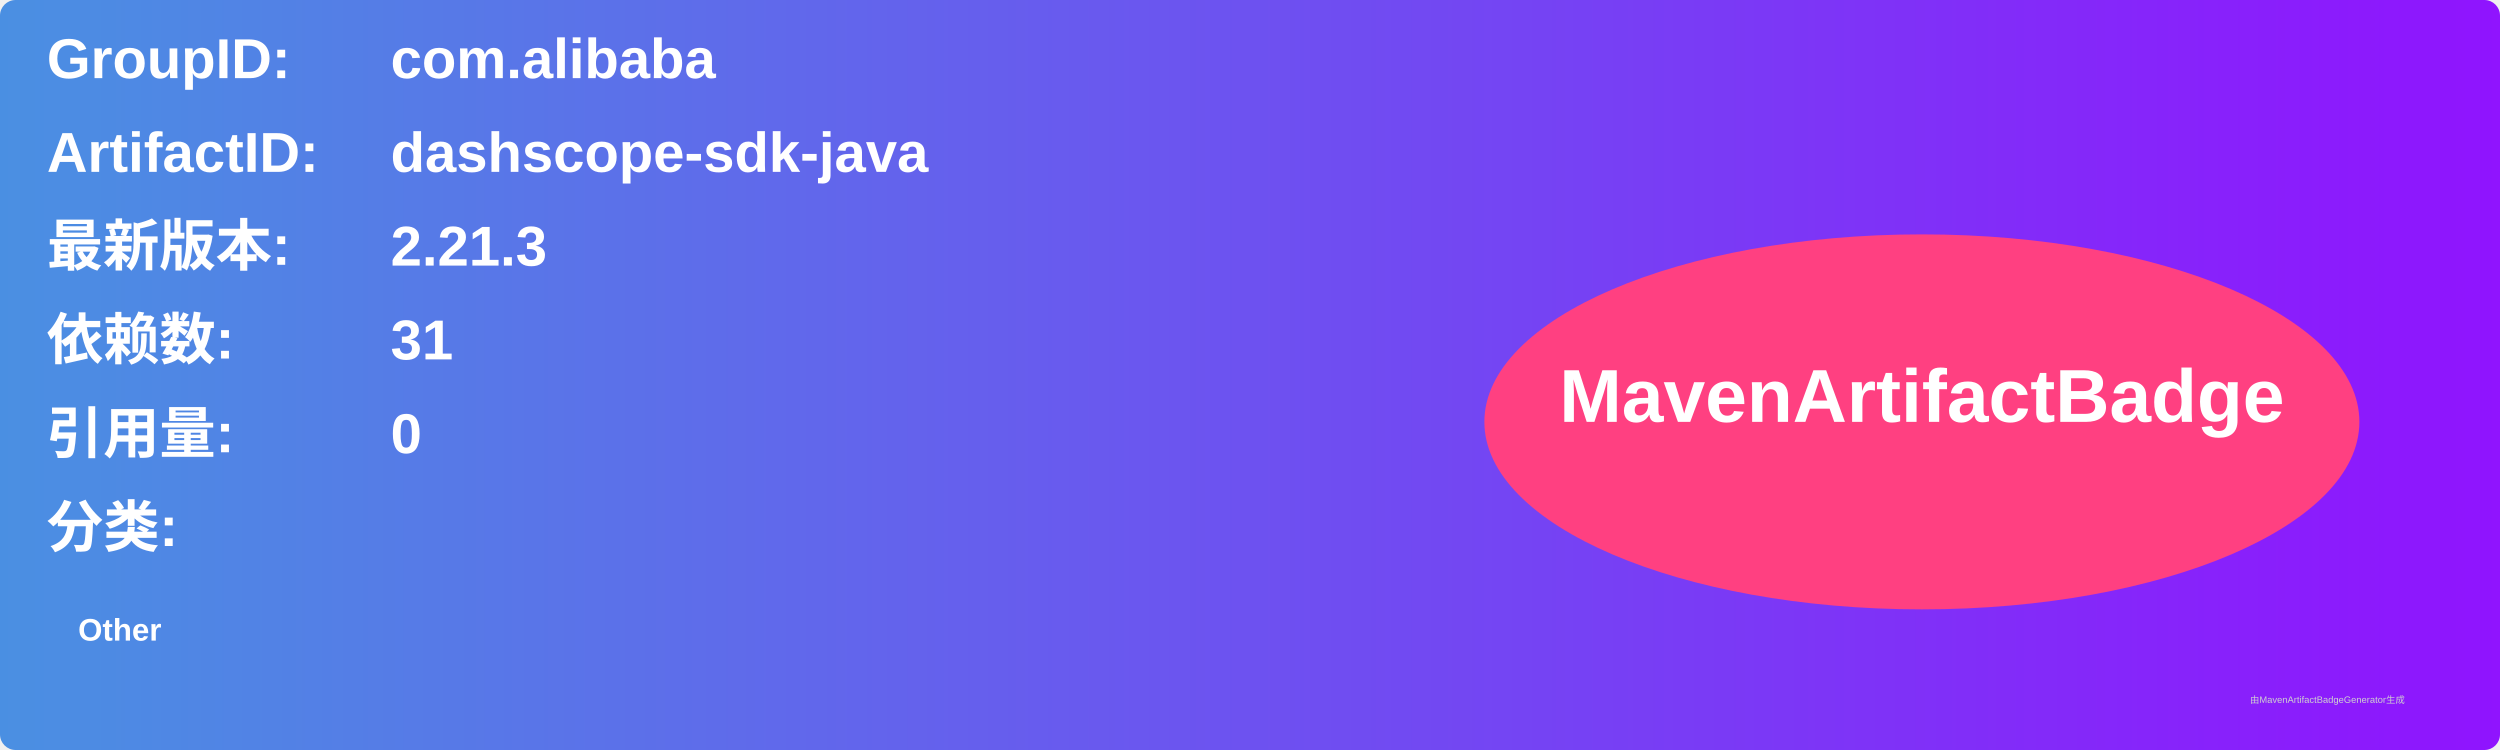
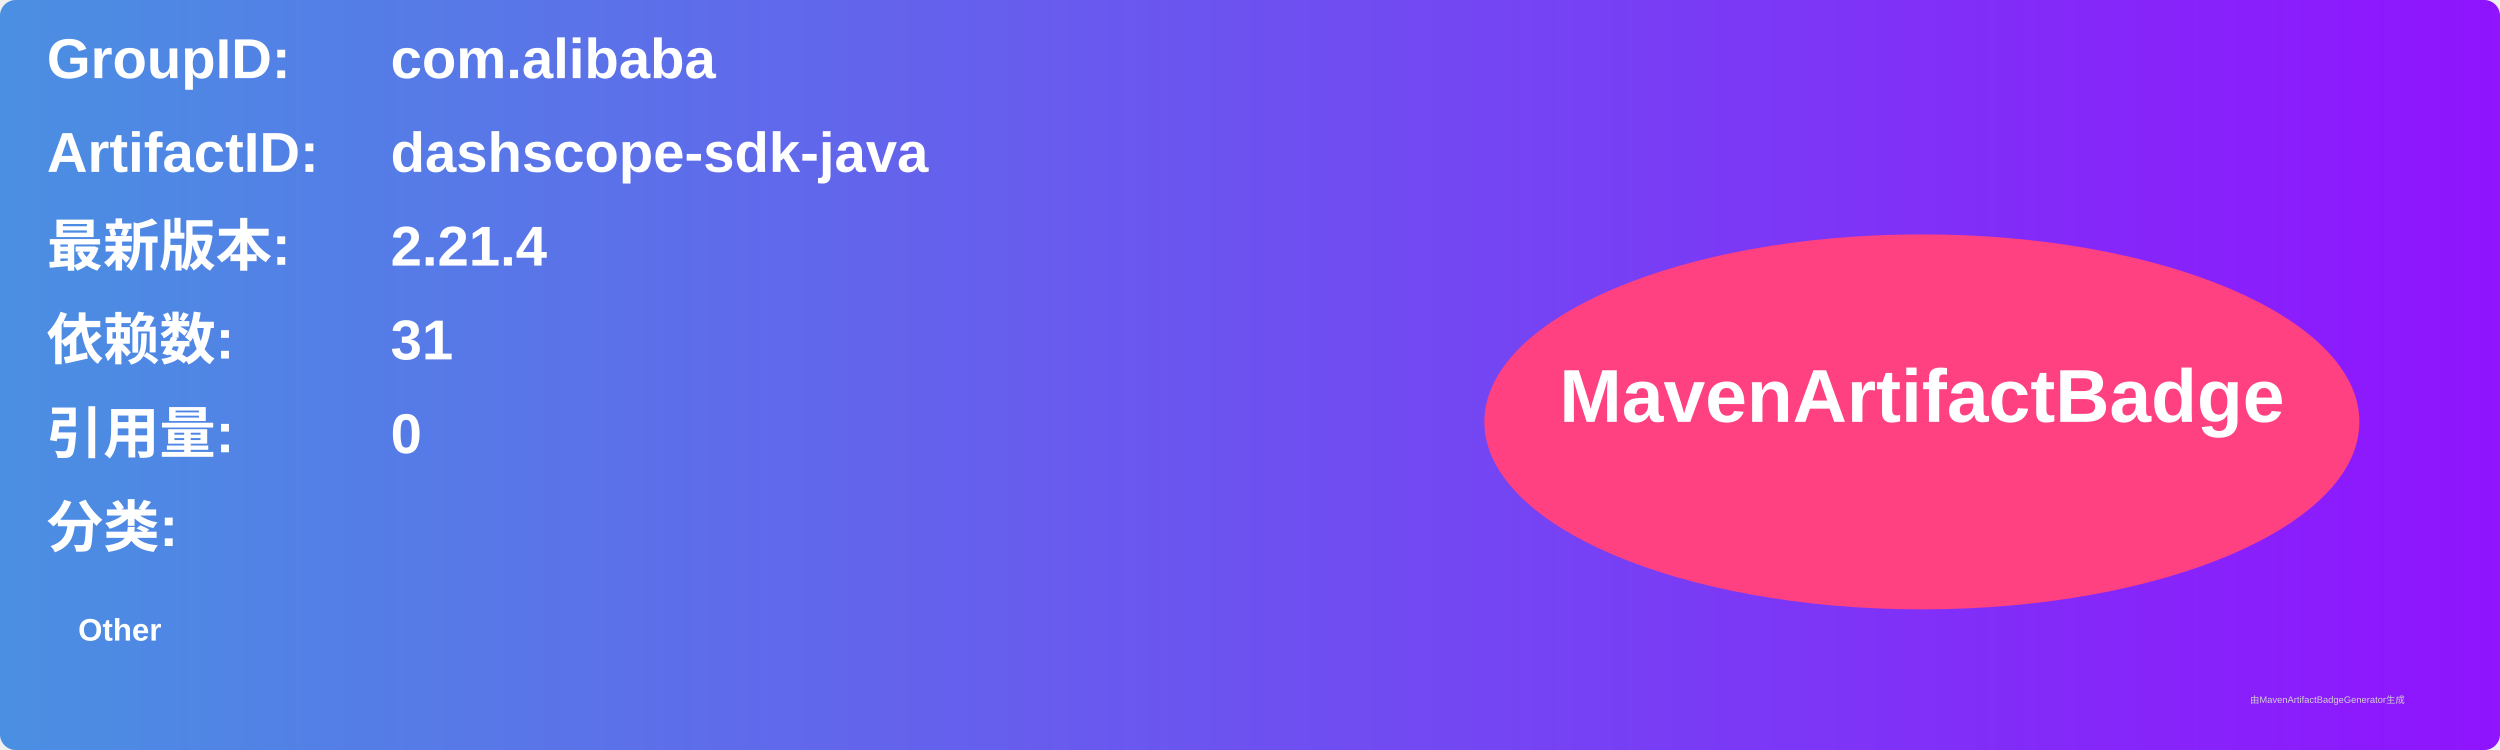
<svg xmlns="http://www.w3.org/2000/svg" width="800" height="240" viewBox="0 0 800 240">
  <linearGradient id="grad" x1="0%" y1="0%" x2="100%" y2="0%">
    <stop offset="0%" stop-color="#4a90e2" />
    <stop offset="100%" stop-color="#9013fe" />
  </linearGradient>
  <rect width="100%" height="100%" rx="5" ry="5" fill="url(#grad)" />
  <g transform="translate(15, 15)">
    <text x="0" y="10" font-family="Arial" font-size="18" fill="white" font-weight="bold" width="260">GroupID:</text>
    <text x="110" y="10" font-family="Arial" font-size="18" fill="white" font-weight="bold" width="460">com.alibaba</text>
    <text x="0" y="40" font-family="Arial" font-size="18" fill="white" font-weight="bold" width="260">ArtifactID:</text>
    <text x="110" y="40" font-family="Arial" font-size="18" fill="white" font-weight="bold" width="460">dashscope-sdk-java</text>
    <text x="0" y="70" font-family="Arial" font-size="18" fill="white" font-weight="bold">最新版本:</text>
    <text x="110" y="70" font-family="Arial" font-size="18" fill="white" font-weight="bold">
-       <tspan font-weight="bold">2.21.3</tspan>
+       <tspan font-weight="bold">2.21.4</tspan>
    </text>
    <text x="0" y="100" font-family="Arial" font-size="18" fill="white" font-weight="bold">依赖数: </text>
    <text x="110" y="100" font-family="Arial" font-size="18" fill="white">
      <tspan font-weight="bold">31</tspan>
    </text>
    <text x="0" y="130" font-family="Arial" font-size="18" fill="white" font-weight="bold">引用量: </text>
    <text x="110" y="130" font-family="Arial" font-size="18" fill="white">
      <tspan font-weight="bold">0</tspan>
    </text>
    <text x="0" y="160" font-family="Arial" font-size="18" fill="white" font-weight="bold">分类:</text>
    <text x="10" y="190" font-family="Arial" font-size="10" fill="white">
      <tspan font-weight="bold">Other</tspan>
    </text>
    <ellipse cx="600" cy="120" rx="140" ry="60" fill="#ff4081" />
    <text x="600" y="120" text-anchor="middle" font-family="Arial" font-size="24" fill="white" font-weight="bold">MavenArtifactBadge</text>
  </g>
  <text x="720" y="225" font-family="Arial" font-size="3" fill="#d0d0d0">由MavenArtifactBadgeGenerator生成</text>
</svg>
